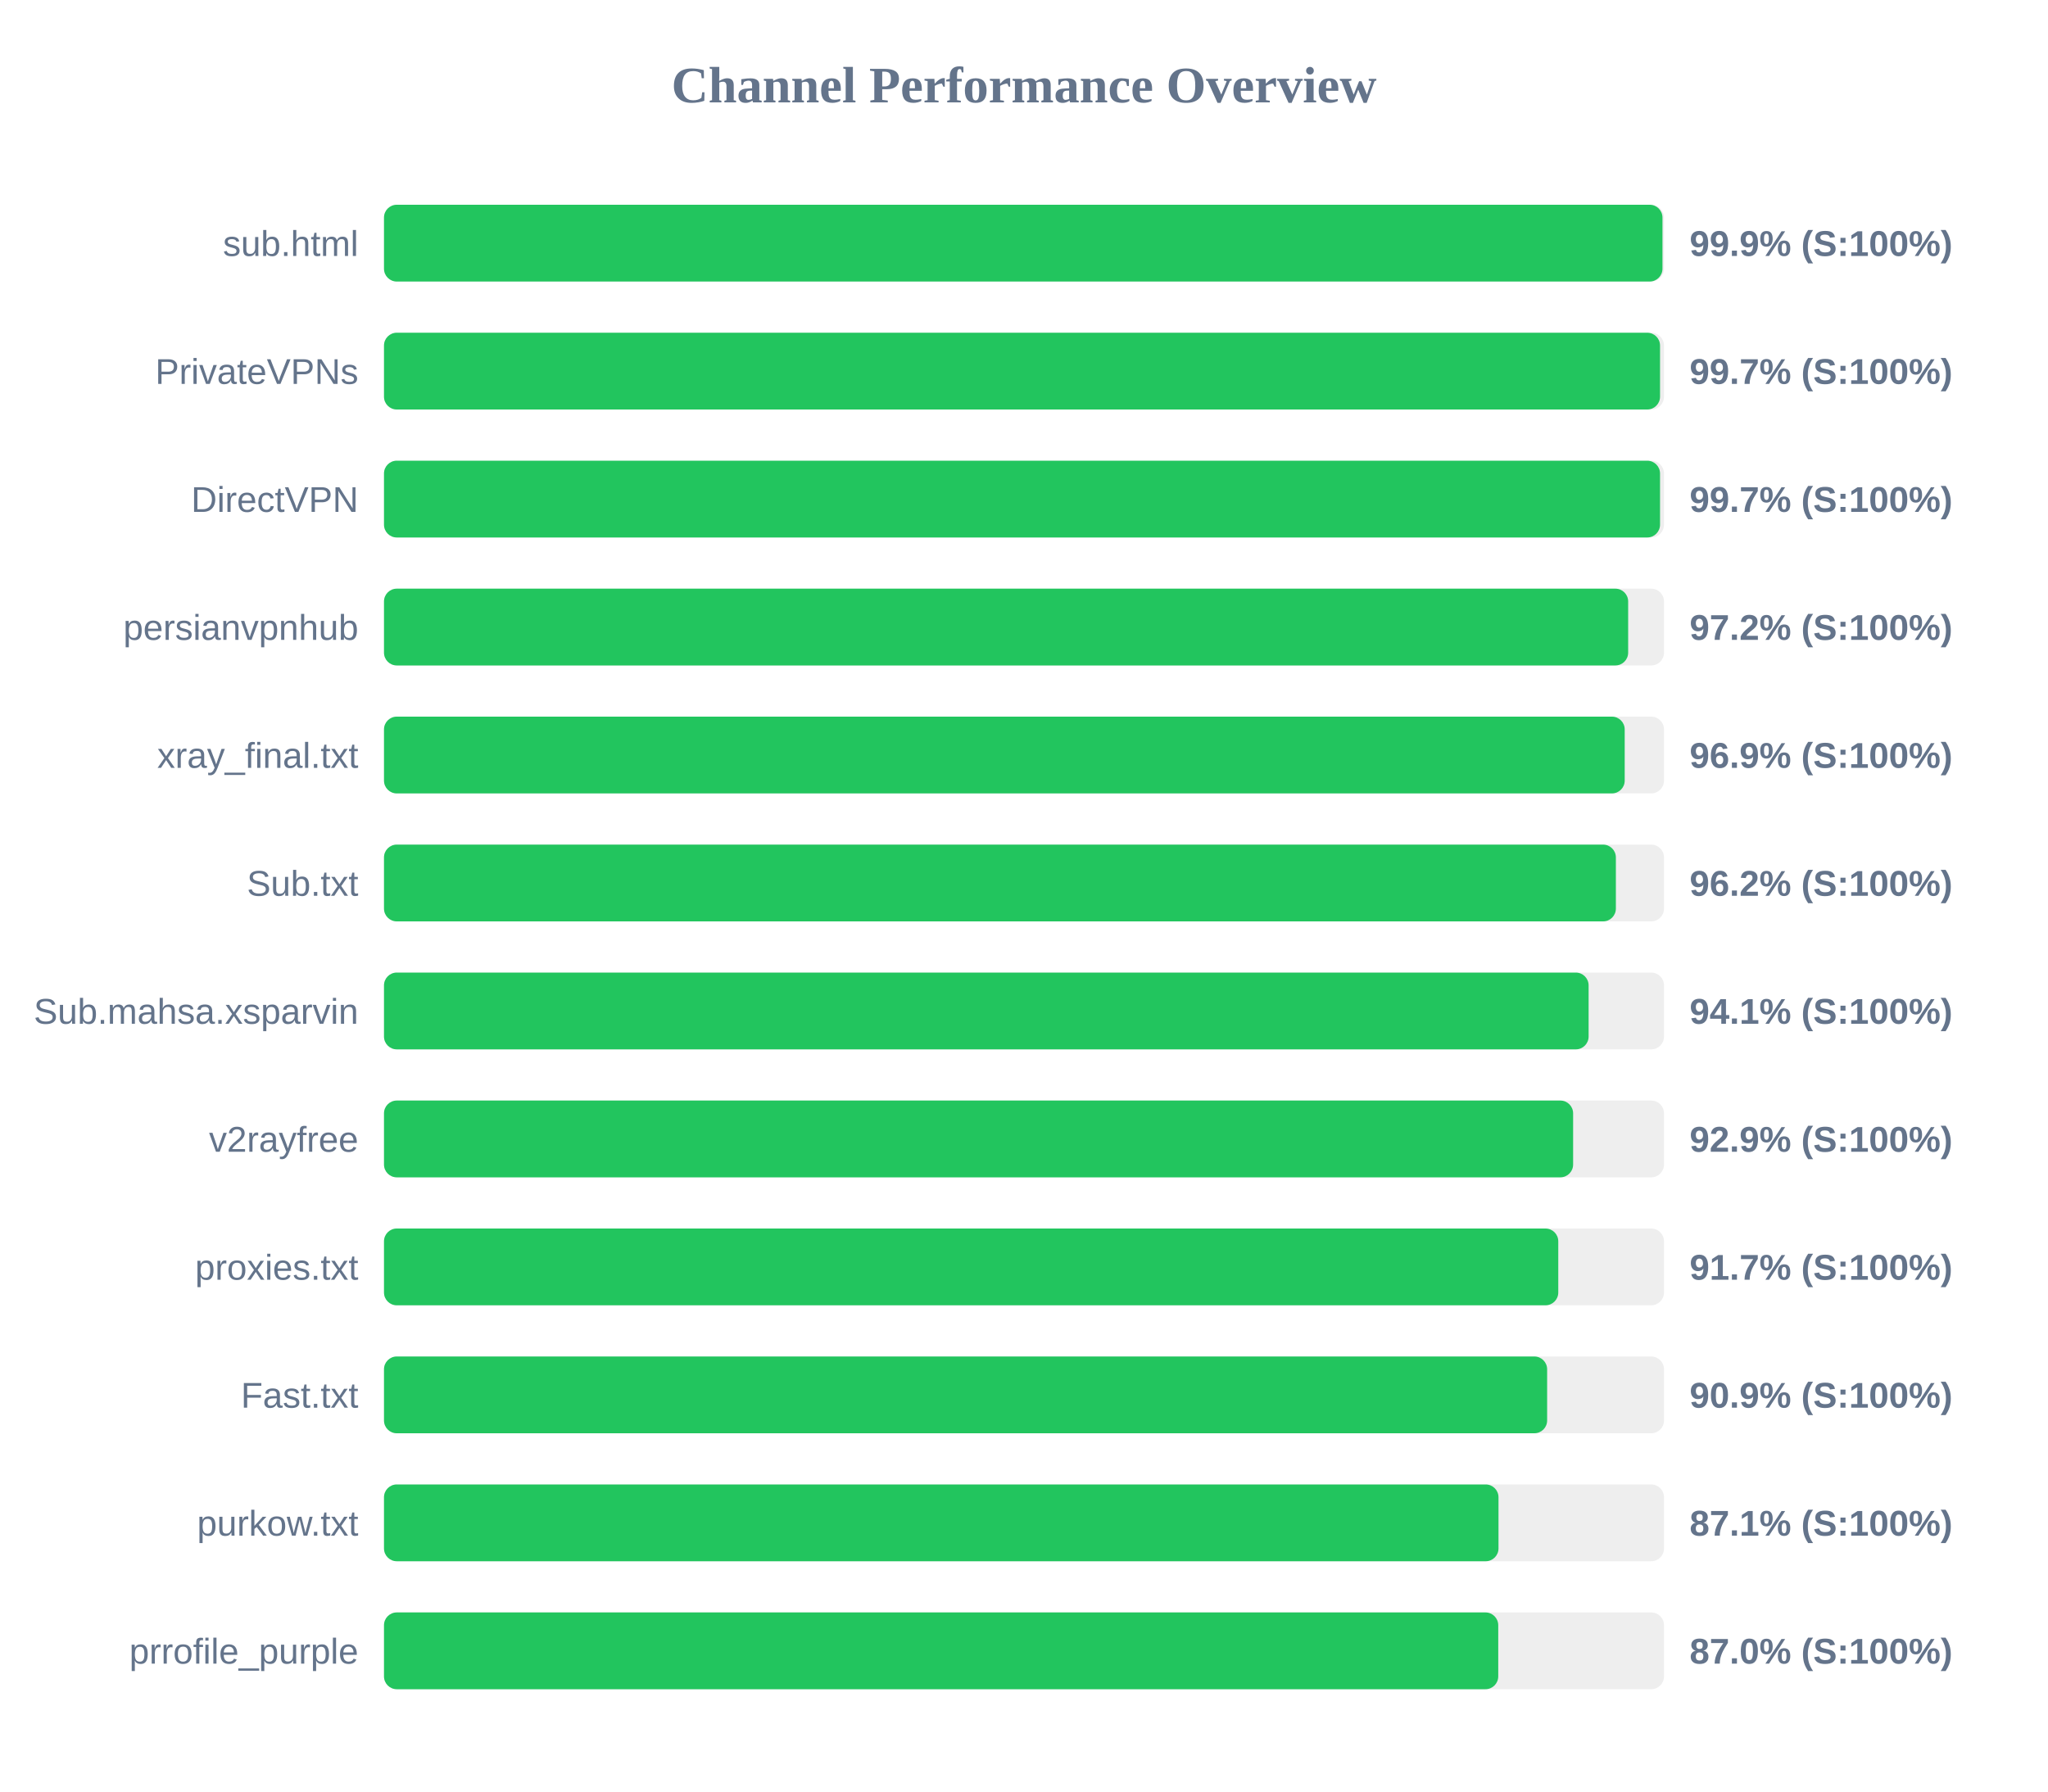
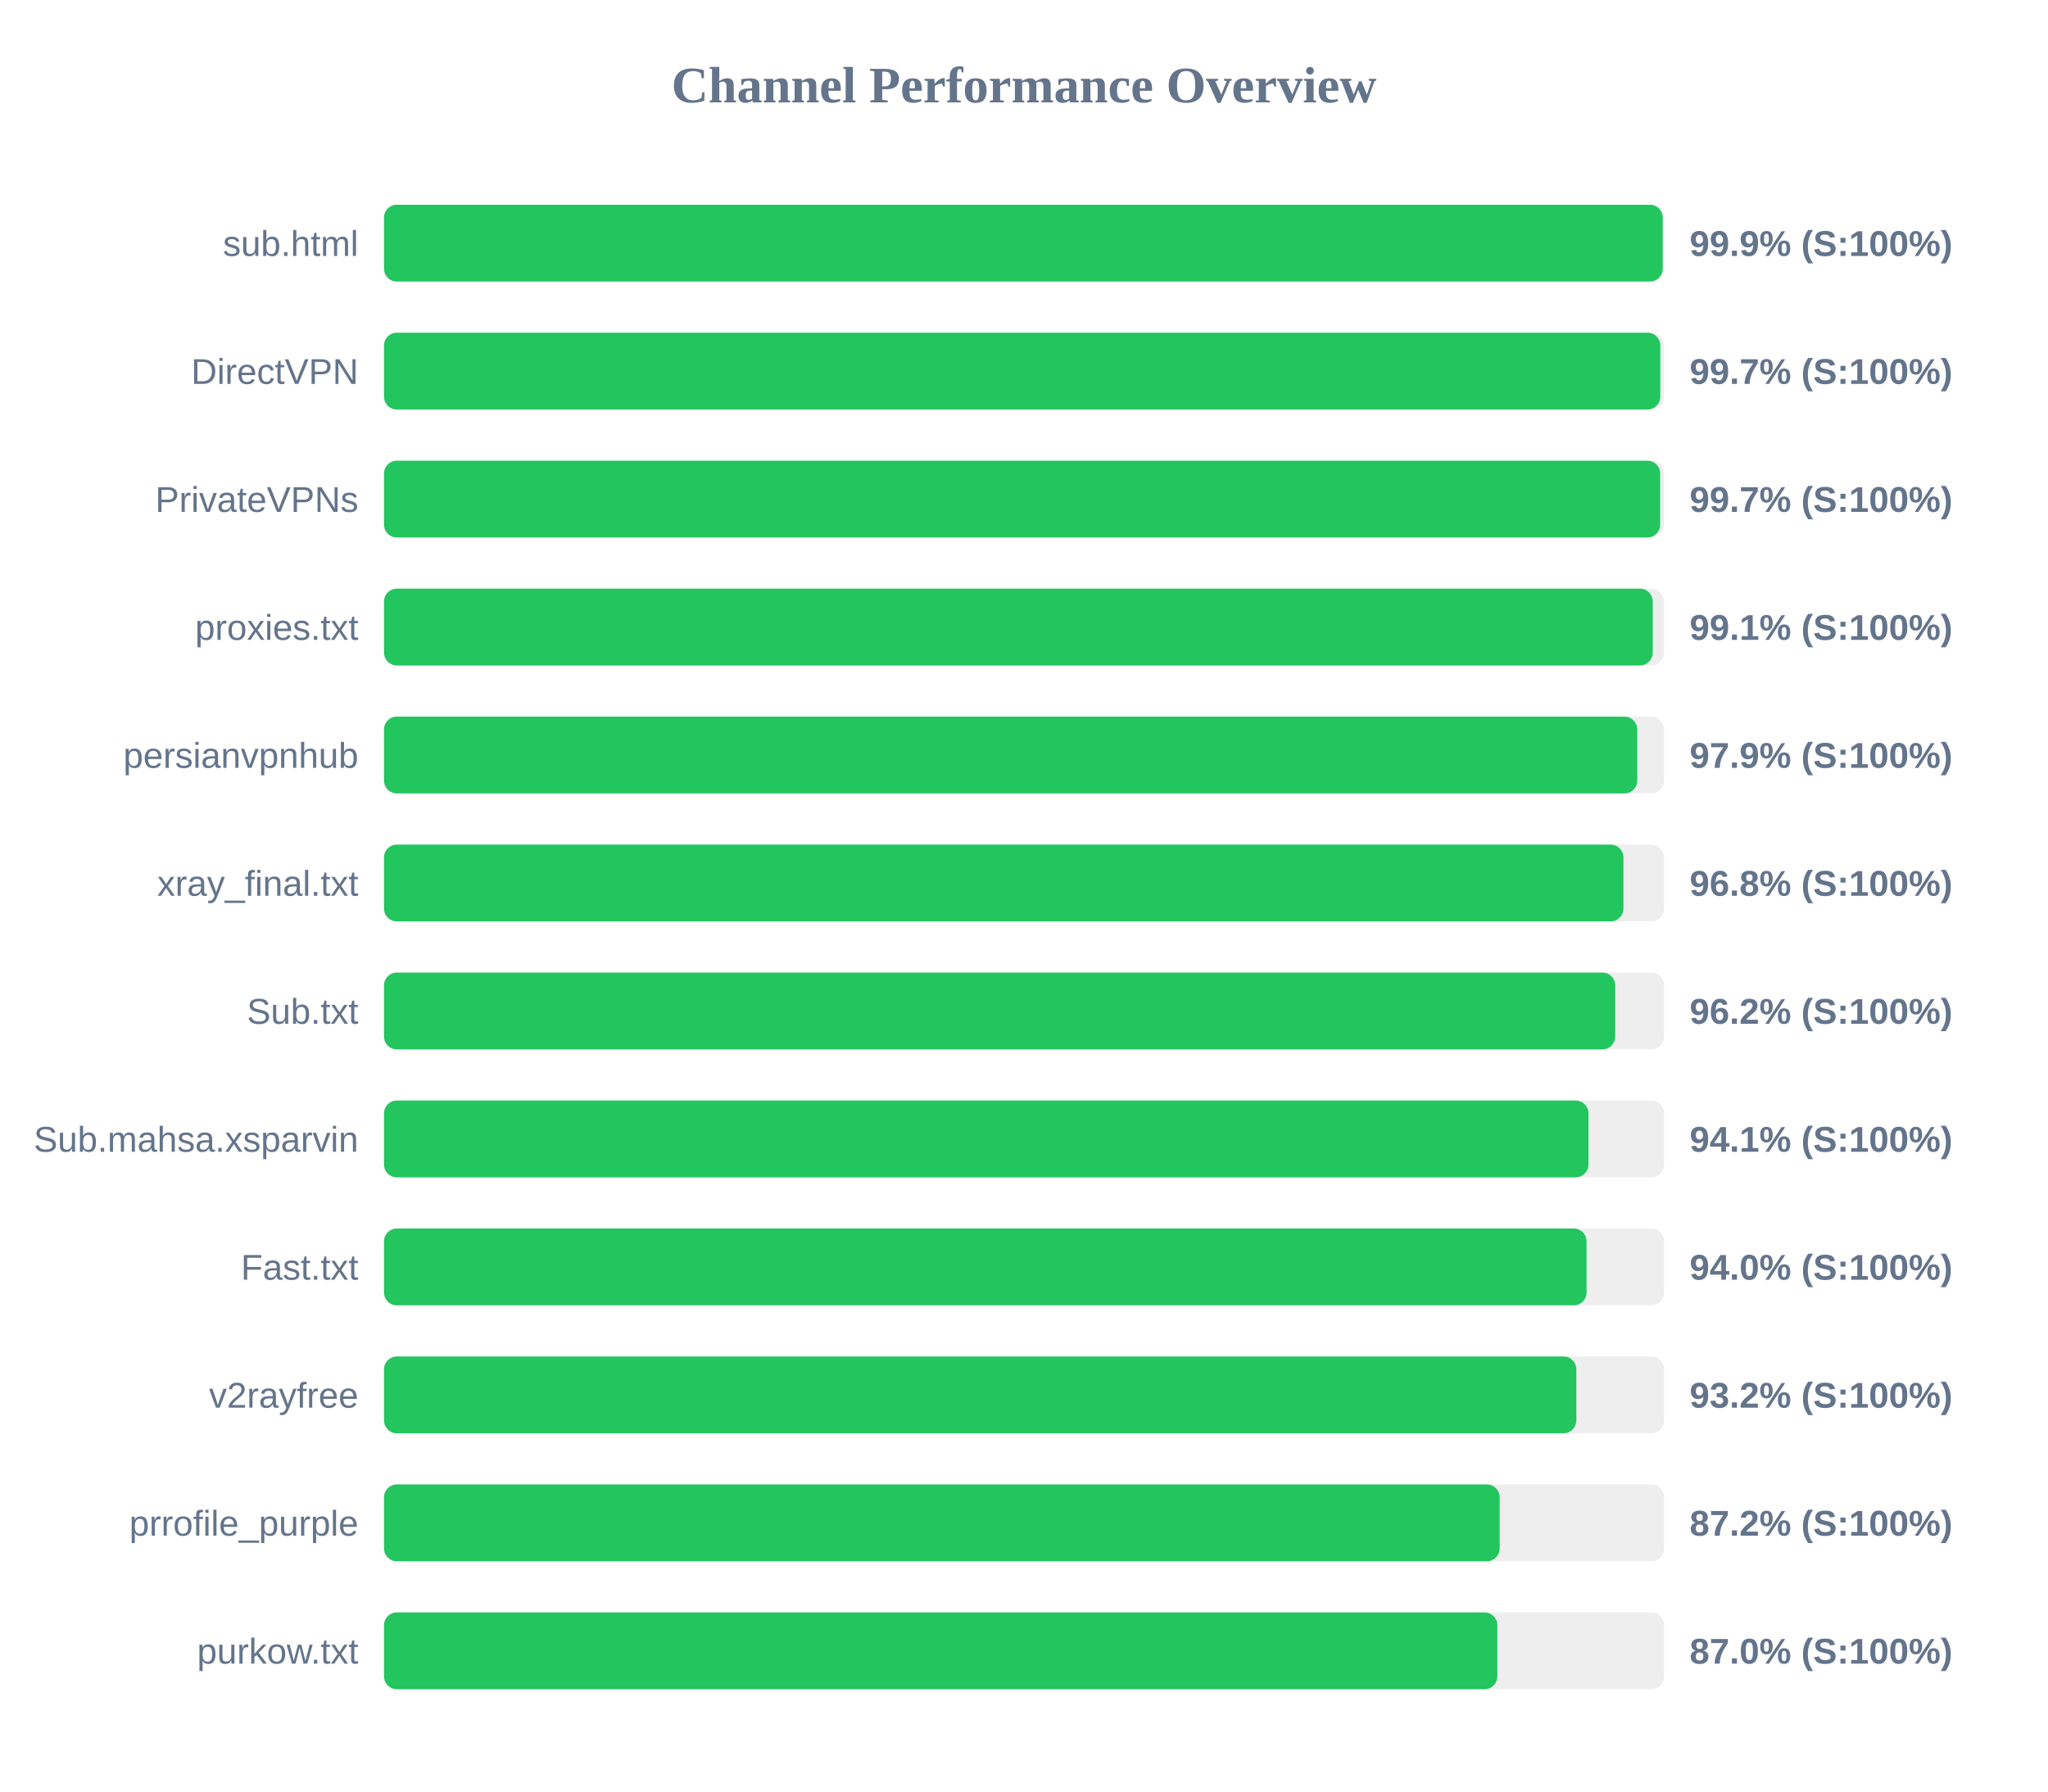
<svg xmlns="http://www.w3.org/2000/svg" width="800" height="700" version="1.1">
  <style>
        .row { font: 14px Arial; fill: #64748b; }
        .score { font: bold 14px Arial; fill: #64748b; }
    </style>
  <text x="400" y="40" text-anchor="middle" font-size="20px" font-weight="bold" fill="#64748b">Channel Performance Overview</text>
  <rect x="150" y="80" width="500" height="30" fill="#eee" rx="5" />
-   <rect x="150" y="80" width="499.4" height="30" fill="#22c55e" rx="5" />
+   <rect x="150" y="80" width="499.5" height="30" fill="#22c55e" rx="5" />
  <text x="140" y="100" text-anchor="end" class="row">sub.html</text>
  <text x="660" y="100" text-anchor="start" class="score">99.9% (S:100%)</text>
  <rect x="150" y="130" width="500" height="30" fill="#eee" rx="5" />
-   <rect x="150" y="130" width="498.45" height="30" fill="#22c55e" rx="5" />
-   <text x="140" y="150" text-anchor="end" class="row">PrivateVPNs</text>
+   <rect x="150" y="130" width="498.55" height="30" fill="#22c55e" rx="5" />
+   <text x="140" y="150" text-anchor="end" class="row">DirectVPN</text>
  <text x="660" y="150" text-anchor="start" class="score">99.7% (S:100%)</text>
  <rect x="150" y="180" width="500" height="30" fill="#eee" rx="5" />
-   <rect x="150" y="180" width="498.45" height="30" fill="#22c55e" rx="5" />
-   <text x="140" y="200" text-anchor="end" class="row">DirectVPN</text>
+   <rect x="150" y="180" width="498.5" height="30" fill="#22c55e" rx="5" />
+   <text x="140" y="200" text-anchor="end" class="row">PrivateVPNs</text>
  <text x="660" y="200" text-anchor="start" class="score">99.7% (S:100%)</text>
  <rect x="150" y="230" width="500" height="30" fill="#eee" rx="5" />
-   <rect x="150" y="230" width="486.0" height="30" fill="#22c55e" rx="5" />
-   <text x="140" y="250" text-anchor="end" class="row">persianvpnhub</text>
-   <text x="660" y="250" text-anchor="start" class="score">97.2% (S:100%)</text>
+   <rect x="150" y="230" width="495.6" height="30" fill="#22c55e" rx="5" />
+   <text x="140" y="250" text-anchor="end" class="row">proxies.txt</text>
+   <text x="660" y="250" text-anchor="start" class="score">99.1% (S:100%)</text>
  <rect x="150" y="280" width="500" height="30" fill="#eee" rx="5" />
-   <rect x="150" y="280" width="484.65" height="30" fill="#22c55e" rx="5" />
-   <text x="140" y="300" text-anchor="end" class="row">xray_final.txt</text>
-   <text x="660" y="300" text-anchor="start" class="score">96.9% (S:100%)</text>
+   <rect x="150" y="280" width="489.55" height="30" fill="#22c55e" rx="5" />
+   <text x="140" y="300" text-anchor="end" class="row">persianvpnhub</text>
+   <text x="660" y="300" text-anchor="start" class="score">97.9% (S:100%)</text>
  <rect x="150" y="330" width="500" height="30" fill="#eee" rx="5" />
-   <rect x="150" y="330" width="481.2" height="30" fill="#22c55e" rx="5" />
-   <text x="140" y="350" text-anchor="end" class="row">Sub.txt</text>
-   <text x="660" y="350" text-anchor="start" class="score">96.2% (S:100%)</text>
+   <rect x="150" y="330" width="484.15" height="30" fill="#22c55e" rx="5" />
+   <text x="140" y="350" text-anchor="end" class="row">xray_final.txt</text>
+   <text x="660" y="350" text-anchor="start" class="score">96.8% (S:100%)</text>
  <rect x="150" y="380" width="500" height="30" fill="#eee" rx="5" />
-   <rect x="150" y="380" width="470.55" height="30" fill="#22c55e" rx="5" />
-   <text x="140" y="400" text-anchor="end" class="row">Sub.mahsa.xsparvin</text>
-   <text x="660" y="400" text-anchor="start" class="score">94.1% (S:100%)</text>
+   <rect x="150" y="380" width="480.95" height="30" fill="#22c55e" rx="5" />
+   <text x="140" y="400" text-anchor="end" class="row">Sub.txt</text>
+   <text x="660" y="400" text-anchor="start" class="score">96.2% (S:100%)</text>
  <rect x="150" y="430" width="500" height="30" fill="#eee" rx="5" />
-   <rect x="150" y="430" width="464.5" height="30" fill="#22c55e" rx="5" />
-   <text x="140" y="450" text-anchor="end" class="row">v2rayfree</text>
-   <text x="660" y="450" text-anchor="start" class="score">92.9% (S:100%)</text>
+   <rect x="150" y="430" width="470.5" height="30" fill="#22c55e" rx="5" />
+   <text x="140" y="450" text-anchor="end" class="row">Sub.mahsa.xsparvin</text>
+   <text x="660" y="450" text-anchor="start" class="score">94.1% (S:100%)</text>
  <rect x="150" y="480" width="500" height="30" fill="#eee" rx="5" />
-   <rect x="150" y="480" width="458.7" height="30" fill="#22c55e" rx="5" />
-   <text x="140" y="500" text-anchor="end" class="row">proxies.txt</text>
-   <text x="660" y="500" text-anchor="start" class="score">91.7% (S:100%)</text>
+   <rect x="150" y="480" width="469.75" height="30" fill="#22c55e" rx="5" />
+   <text x="140" y="500" text-anchor="end" class="row">Fast.txt</text>
+   <text x="660" y="500" text-anchor="start" class="score">94.0% (S:100%)</text>
  <rect x="150" y="530" width="500" height="30" fill="#eee" rx="5" />
-   <rect x="150" y="530" width="454.35" height="30" fill="#22c55e" rx="5" />
-   <text x="140" y="550" text-anchor="end" class="row">Fast.txt</text>
-   <text x="660" y="550" text-anchor="start" class="score">90.9% (S:100%)</text>
+   <rect x="150" y="530" width="465.75" height="30" fill="#22c55e" rx="5" />
+   <text x="140" y="550" text-anchor="end" class="row">v2rayfree</text>
+   <text x="660" y="550" text-anchor="start" class="score">93.2% (S:100%)</text>
  <rect x="150" y="580" width="500" height="30" fill="#eee" rx="5" />
-   <rect x="150" y="580" width="435.35" height="30" fill="#22c55e" rx="5" />
-   <text x="140" y="600" text-anchor="end" class="row">purkow.txt</text>
-   <text x="660" y="600" text-anchor="start" class="score">87.1% (S:100%)</text>
+   <rect x="150" y="580" width="435.8" height="30" fill="#22c55e" rx="5" />
+   <text x="140" y="600" text-anchor="end" class="row">prrofile_purple</text>
+   <text x="660" y="600" text-anchor="start" class="score">87.2% (S:100%)</text>
  <rect x="150" y="630" width="500" height="30" fill="#eee" rx="5" />
-   <rect x="150" y="630" width="435.25" height="30" fill="#22c55e" rx="5" />
-   <text x="140" y="650" text-anchor="end" class="row">prrofile_purple</text>
+   <rect x="150" y="630" width="434.9" height="30" fill="#22c55e" rx="5" />
+   <text x="140" y="650" text-anchor="end" class="row">purkow.txt</text>
  <text x="660" y="650" text-anchor="start" class="score">87.0% (S:100%)</text>
</svg>
